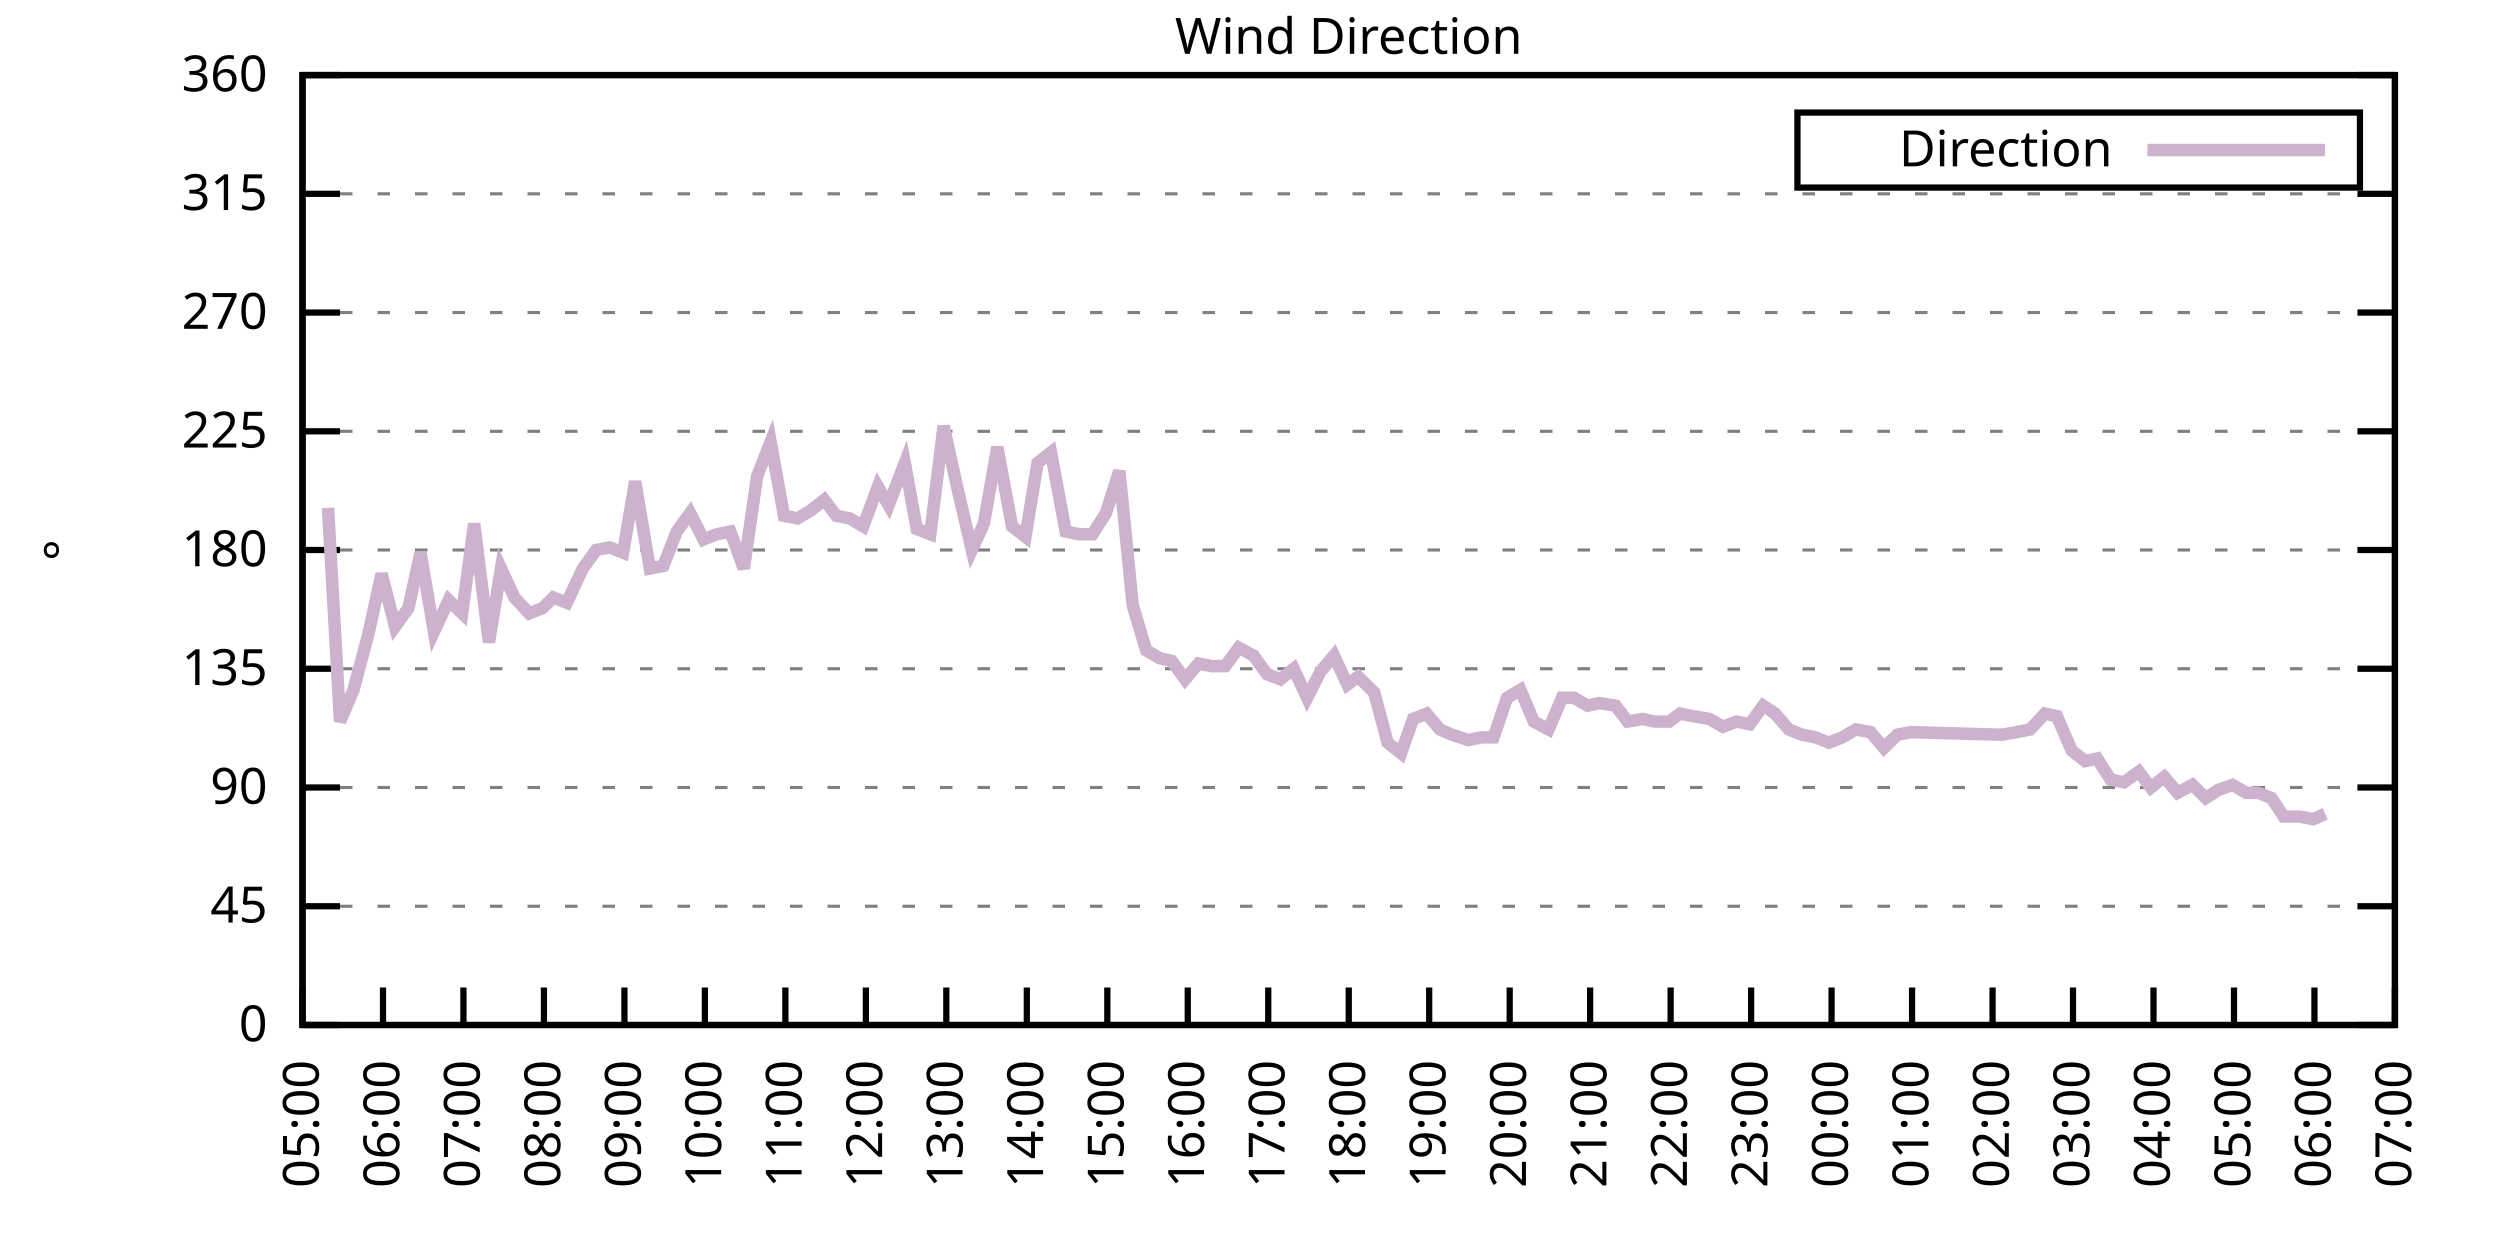
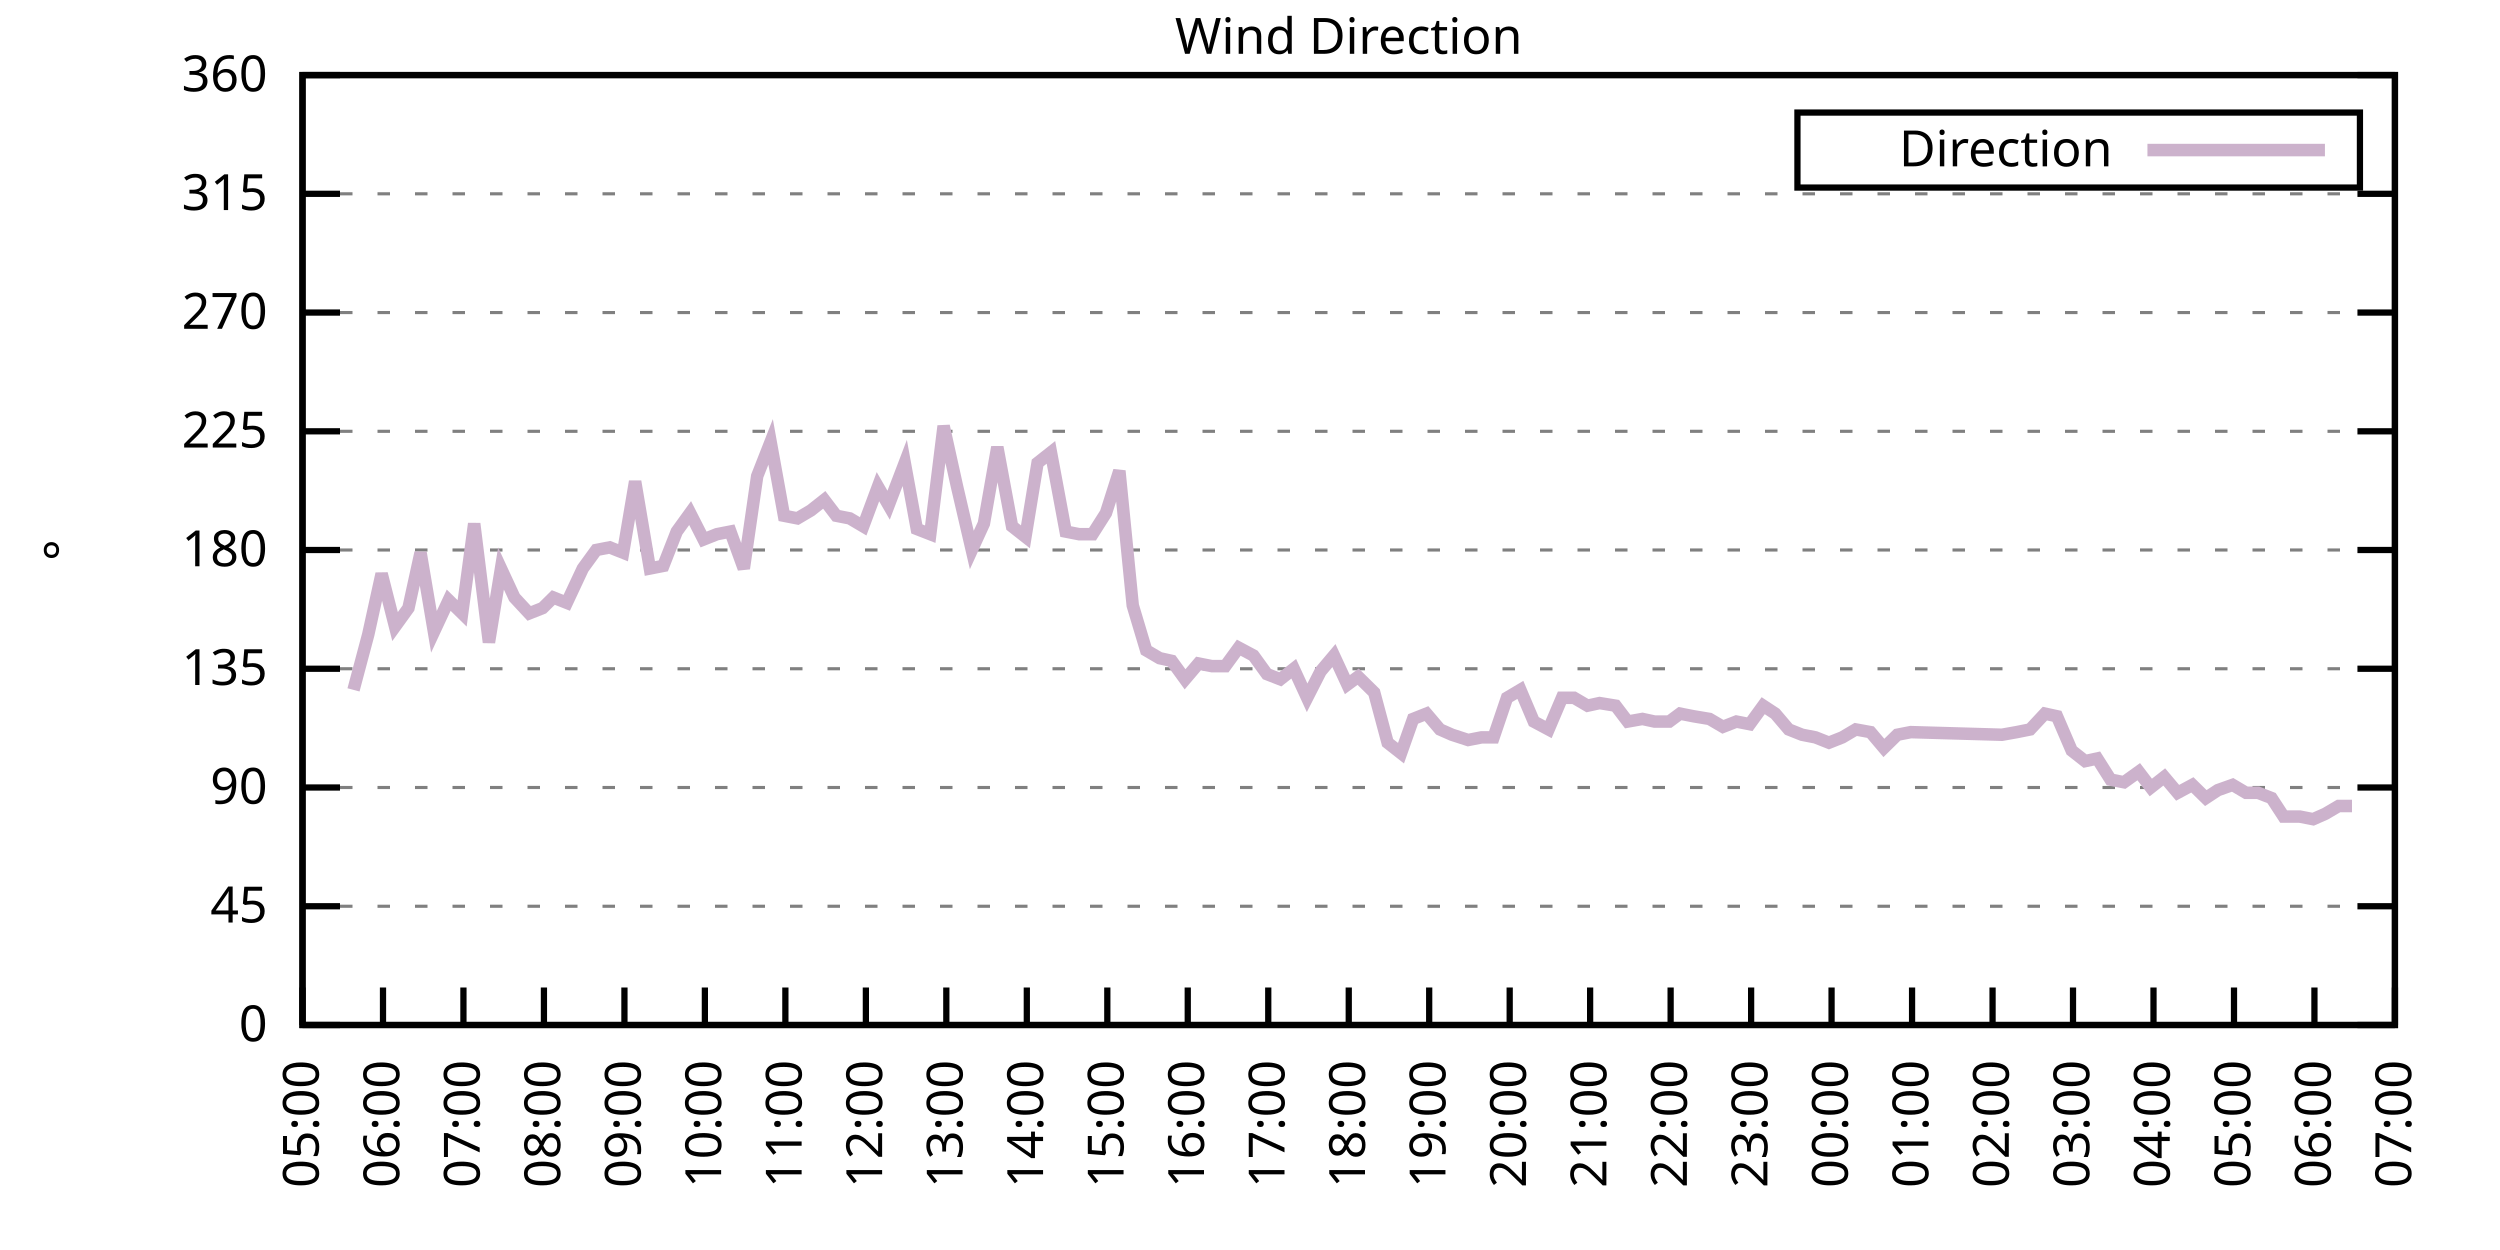
<svg xmlns="http://www.w3.org/2000/svg" xmlns:xlink="http://www.w3.org/1999/xlink" width="400" height="200" viewBox="0 0 400 200">
  <g id="gnuplot_canvas">
    <rect x="0" y="0" width="400" height="200" fill="none" />
    <defs>
      <circle id="gpDot" r="0.5" stroke-width="0.5" stroke="currentColor" />
      <path id="gpPt0" stroke-width="0.333" stroke="currentColor" d="M-1,0 h2 M0,-1 v2" />
      <path id="gpPt1" stroke-width="0.333" stroke="currentColor" d="M-1,-1 L1,1 M1,-1 L-1,1" />
      <path id="gpPt2" stroke-width="0.333" stroke="currentColor" d="M-1,0 L1,0 M0,-1 L0,1 M-1,-1 L1,1 M-1,1 L1,-1" />
      <rect id="gpPt3" stroke-width="0.333" stroke="currentColor" x="-1" y="-1" width="2" height="2" />
      <rect id="gpPt4" stroke-width="0.333" stroke="currentColor" fill="currentColor" x="-1" y="-1" width="2" height="2" />
      <circle id="gpPt5" stroke-width="0.333" stroke="currentColor" cx="0" cy="0" r="1" />
      <use xlink:href="#gpPt5" id="gpPt6" fill="currentColor" stroke="none" />
      <path id="gpPt7" stroke-width="0.333" stroke="currentColor" d="M0,-1.33 L-1.33,0.67 L1.33,0.67 z" />
      <use xlink:href="#gpPt7" id="gpPt8" fill="currentColor" stroke="none" />
      <use xlink:href="#gpPt7" id="gpPt9" stroke="currentColor" transform="rotate(180)" />
      <use xlink:href="#gpPt9" id="gpPt10" fill="currentColor" stroke="none" />
      <use xlink:href="#gpPt3" id="gpPt11" stroke="currentColor" transform="rotate(45)" />
      <use xlink:href="#gpPt11" id="gpPt12" fill="currentColor" stroke="none" />
      <path id="gpPt13" stroke-width="0.333" stroke="currentColor" d="M0,1.330 L1.265,0.411 L0.782,-1.067 L-0.782,-1.076 L-1.265,0.411 z" />
      <use xlink:href="#gpPt13" id="gpPt14" fill="currentColor" stroke="none" />
      <filter id="textbox" filterUnits="objectBoundingBox" x="0" y="0" height="1" width="1">
        <feFlood flood-color="white" flood-opacity="1" result="bgnd" />
        <feComposite in="SourceGraphic" in2="bgnd" operator="atop" />
      </filter>
      <filter id="greybox" filterUnits="objectBoundingBox" x="0" y="0" height="1" width="1">
        <feFlood flood-color="lightgrey" flood-opacity="1" result="grey" />
        <feComposite in="SourceGraphic" in2="grey" operator="atop" />
      </filter>
    </defs>
    <g fill="none" color="white" stroke="currentColor" stroke-width="1.00" stroke-linecap="butt" stroke-linejoin="miter">
</g>
    <g fill="none" color="black" stroke="currentColor" stroke-width="1.00" stroke-linecap="butt" stroke-linejoin="miter">
      <g stroke="none" shape-rendering="crispEdges">
        <polygon fill="rgb(255, 255, 255)" points="48.40,164.00 383.18,164.00 383.18,12.02 48.40,12.02 " />
      </g>
    </g>
    <g fill="none" color="black" stroke="currentColor" stroke-width="1.00" stroke-linecap="butt" stroke-linejoin="miter">
</g>
    <g fill="none" color="black" stroke="black" stroke-width="0.50" stroke-linecap="butt" stroke-linejoin="miter">
</g>
    <g fill="none" color="gray" stroke="currentColor" stroke-width="0.50" stroke-linecap="butt" stroke-linejoin="miter">
      <path stroke="gray" stroke-dasharray="2,4" class="gridline" d="M48.40,164.00 L383.19,164.00  " />
    </g>
    <g fill="none" color="gray" stroke="gray" stroke-width="1.00" stroke-linecap="butt" stroke-linejoin="miter">
</g>
    <g fill="none" color="black" stroke="currentColor" stroke-width="1.00" stroke-linecap="butt" stroke-linejoin="miter">
      <path stroke="black" d="M48.40,164.00 L54.40,164.00 M383.19,164.00 L377.19,164.00  " />
      <g transform="translate(42.80,166.60)" stroke="none" fill="black" font-family="Sans" font-size="8.00" text-anchor="end">
        <text>
          <tspan font-family="Sans"> 0</tspan>
        </text>
      </g>
    </g>
    <g fill="none" color="black" stroke="currentColor" stroke-width="1.00" stroke-linecap="butt" stroke-linejoin="miter">
</g>
    <g fill="none" color="black" stroke="black" stroke-width="0.50" stroke-linecap="butt" stroke-linejoin="miter">
</g>
    <g fill="none" color="gray" stroke="currentColor" stroke-width="0.50" stroke-linecap="butt" stroke-linejoin="miter">
      <path stroke="gray" stroke-dasharray="2,4" class="gridline" d="M48.40,145.00 L383.19,145.00  " />
    </g>
    <g fill="none" color="gray" stroke="gray" stroke-width="1.00" stroke-linecap="butt" stroke-linejoin="miter">
</g>
    <g fill="none" color="black" stroke="currentColor" stroke-width="1.00" stroke-linecap="butt" stroke-linejoin="miter">
      <path stroke="black" d="M48.40,145.00 L54.40,145.00 M383.19,145.00 L377.19,145.00  " />
      <g transform="translate(42.80,147.60)" stroke="none" fill="black" font-family="Sans" font-size="8.00" text-anchor="end">
        <text>
          <tspan font-family="Sans"> 45</tspan>
        </text>
      </g>
    </g>
    <g fill="none" color="black" stroke="currentColor" stroke-width="1.00" stroke-linecap="butt" stroke-linejoin="miter">
</g>
    <g fill="none" color="black" stroke="black" stroke-width="0.50" stroke-linecap="butt" stroke-linejoin="miter">
</g>
    <g fill="none" color="gray" stroke="currentColor" stroke-width="0.50" stroke-linecap="butt" stroke-linejoin="miter">
      <path stroke="gray" stroke-dasharray="2,4" class="gridline" d="M48.40,126.00 L383.19,126.00  " />
    </g>
    <g fill="none" color="gray" stroke="gray" stroke-width="1.00" stroke-linecap="butt" stroke-linejoin="miter">
</g>
    <g fill="none" color="black" stroke="currentColor" stroke-width="1.00" stroke-linecap="butt" stroke-linejoin="miter">
      <path stroke="black" d="M48.40,126.00 L54.40,126.00 M383.19,126.00 L377.19,126.00  " />
      <g transform="translate(42.80,128.60)" stroke="none" fill="black" font-family="Sans" font-size="8.00" text-anchor="end">
        <text>
          <tspan font-family="Sans"> 90</tspan>
        </text>
      </g>
    </g>
    <g fill="none" color="black" stroke="currentColor" stroke-width="1.00" stroke-linecap="butt" stroke-linejoin="miter">
</g>
    <g fill="none" color="black" stroke="black" stroke-width="0.50" stroke-linecap="butt" stroke-linejoin="miter">
</g>
    <g fill="none" color="gray" stroke="currentColor" stroke-width="0.50" stroke-linecap="butt" stroke-linejoin="miter">
      <path stroke="gray" stroke-dasharray="2,4" class="gridline" d="M48.40,107.00 L383.19,107.00  " />
    </g>
    <g fill="none" color="gray" stroke="gray" stroke-width="1.00" stroke-linecap="butt" stroke-linejoin="miter">
</g>
    <g fill="none" color="black" stroke="currentColor" stroke-width="1.00" stroke-linecap="butt" stroke-linejoin="miter">
      <path stroke="black" d="M48.40,107.00 L54.40,107.00 M383.19,107.00 L377.19,107.00  " />
      <g transform="translate(42.80,109.60)" stroke="none" fill="black" font-family="Sans" font-size="8.00" text-anchor="end">
        <text>
          <tspan font-family="Sans"> 135</tspan>
        </text>
      </g>
    </g>
    <g fill="none" color="black" stroke="currentColor" stroke-width="1.00" stroke-linecap="butt" stroke-linejoin="miter">
</g>
    <g fill="none" color="black" stroke="black" stroke-width="0.50" stroke-linecap="butt" stroke-linejoin="miter">
</g>
    <g fill="none" color="gray" stroke="currentColor" stroke-width="0.50" stroke-linecap="butt" stroke-linejoin="miter">
      <path stroke="gray" stroke-dasharray="2,4" class="gridline" d="M48.40,88.00 L383.19,88.00  " />
    </g>
    <g fill="none" color="gray" stroke="gray" stroke-width="1.00" stroke-linecap="butt" stroke-linejoin="miter">
</g>
    <g fill="none" color="black" stroke="currentColor" stroke-width="1.00" stroke-linecap="butt" stroke-linejoin="miter">
      <path stroke="black" d="M48.40,88.00 L54.40,88.00 M383.19,88.00 L377.19,88.00  " />
      <g transform="translate(42.80,90.60)" stroke="none" fill="black" font-family="Sans" font-size="8.00" text-anchor="end">
        <text>
          <tspan font-family="Sans"> 180</tspan>
        </text>
      </g>
    </g>
    <g fill="none" color="black" stroke="currentColor" stroke-width="1.00" stroke-linecap="butt" stroke-linejoin="miter">
</g>
    <g fill="none" color="black" stroke="black" stroke-width="0.50" stroke-linecap="butt" stroke-linejoin="miter">
</g>
    <g fill="none" color="gray" stroke="currentColor" stroke-width="0.50" stroke-linecap="butt" stroke-linejoin="miter">
      <path stroke="gray" stroke-dasharray="2,4" class="gridline" d="M48.40,69.01 L383.19,69.01  " />
    </g>
    <g fill="none" color="gray" stroke="gray" stroke-width="1.00" stroke-linecap="butt" stroke-linejoin="miter">
</g>
    <g fill="none" color="black" stroke="currentColor" stroke-width="1.00" stroke-linecap="butt" stroke-linejoin="miter">
      <path stroke="black" d="M48.40,69.01 L54.40,69.01 M383.19,69.01 L377.19,69.01  " />
      <g transform="translate(42.80,71.61)" stroke="none" fill="black" font-family="Sans" font-size="8.00" text-anchor="end">
        <text>
          <tspan font-family="Sans"> 225</tspan>
        </text>
      </g>
    </g>
    <g fill="none" color="black" stroke="currentColor" stroke-width="1.00" stroke-linecap="butt" stroke-linejoin="miter">
</g>
    <g fill="none" color="black" stroke="black" stroke-width="0.50" stroke-linecap="butt" stroke-linejoin="miter">
</g>
    <g fill="none" color="gray" stroke="currentColor" stroke-width="0.50" stroke-linecap="butt" stroke-linejoin="miter">
      <path stroke="gray" stroke-dasharray="2,4" class="gridline" d="M48.40,50.01 L383.19,50.01  " />
    </g>
    <g fill="none" color="gray" stroke="gray" stroke-width="1.00" stroke-linecap="butt" stroke-linejoin="miter">
</g>
    <g fill="none" color="black" stroke="currentColor" stroke-width="1.00" stroke-linecap="butt" stroke-linejoin="miter">
      <path stroke="black" d="M48.40,50.01 L54.40,50.01 M383.19,50.01 L377.19,50.01  " />
      <g transform="translate(42.80,52.61)" stroke="none" fill="black" font-family="Sans" font-size="8.00" text-anchor="end">
        <text>
          <tspan font-family="Sans"> 270</tspan>
        </text>
      </g>
    </g>
    <g fill="none" color="black" stroke="currentColor" stroke-width="1.00" stroke-linecap="butt" stroke-linejoin="miter">
</g>
    <g fill="none" color="black" stroke="black" stroke-width="0.50" stroke-linecap="butt" stroke-linejoin="miter">
</g>
    <g fill="none" color="gray" stroke="currentColor" stroke-width="0.50" stroke-linecap="butt" stroke-linejoin="miter">
      <path stroke="gray" stroke-dasharray="2,4" class="gridline" d="M48.40,31.01 L383.19,31.01  " />
    </g>
    <g fill="none" color="gray" stroke="gray" stroke-width="1.00" stroke-linecap="butt" stroke-linejoin="miter">
</g>
    <g fill="none" color="black" stroke="currentColor" stroke-width="1.00" stroke-linecap="butt" stroke-linejoin="miter">
      <path stroke="black" d="M48.40,31.01 L54.40,31.01 M383.19,31.01 L377.19,31.01  " />
      <g transform="translate(42.80,33.61)" stroke="none" fill="black" font-family="Sans" font-size="8.00" text-anchor="end">
        <text>
          <tspan font-family="Sans"> 315</tspan>
        </text>
      </g>
    </g>
    <g fill="none" color="black" stroke="currentColor" stroke-width="1.00" stroke-linecap="butt" stroke-linejoin="miter">
</g>
    <g fill="none" color="black" stroke="black" stroke-width="0.50" stroke-linecap="butt" stroke-linejoin="miter">
</g>
    <g fill="none" color="gray" stroke="currentColor" stroke-width="0.50" stroke-linecap="butt" stroke-linejoin="miter">
      <path stroke="gray" stroke-dasharray="2,4" class="gridline" d="M48.40,12.01 L383.19,12.01  " />
    </g>
    <g fill="none" color="gray" stroke="gray" stroke-width="1.00" stroke-linecap="butt" stroke-linejoin="miter">
</g>
    <g fill="none" color="black" stroke="currentColor" stroke-width="1.00" stroke-linecap="butt" stroke-linejoin="miter">
      <path stroke="black" d="M48.40,12.01 L54.40,12.01 M383.19,12.01 L377.19,12.01  " />
      <g transform="translate(42.80,14.61)" stroke="none" fill="black" font-family="Sans" font-size="8.00" text-anchor="end">
        <text>
          <tspan font-family="Sans"> 360</tspan>
        </text>
      </g>
    </g>
    <g fill="none" color="black" stroke="currentColor" stroke-width="1.00" stroke-linecap="butt" stroke-linejoin="miter">
      <path stroke="black" d="M48.40,164.00 L48.40,158.00  " />
      <g transform="translate(51.00,169.60) rotate(270.00)" stroke="none" fill="black" font-family="Sans" font-size="8.00" text-anchor="end">
        <text>
          <tspan font-family="Sans">05:00</tspan>
        </text>
      </g>
    </g>
    <g fill="none" color="black" stroke="currentColor" stroke-width="1.00" stroke-linecap="butt" stroke-linejoin="miter">
      <path stroke="black" d="M61.28,164.00 L61.28,158.00  " />
      <g transform="translate(63.88,169.60) rotate(270.00)" stroke="none" fill="black" font-family="Sans" font-size="8.00" text-anchor="end">
        <text>
          <tspan font-family="Sans">06:00</tspan>
        </text>
      </g>
    </g>
    <g fill="none" color="black" stroke="currentColor" stroke-width="1.00" stroke-linecap="butt" stroke-linejoin="miter">
      <path stroke="black" d="M74.15,164.00 L74.15,158.00  " />
      <g transform="translate(76.75,169.60) rotate(270.00)" stroke="none" fill="black" font-family="Sans" font-size="8.00" text-anchor="end">
        <text>
          <tspan font-family="Sans">07:00</tspan>
        </text>
      </g>
    </g>
    <g fill="none" color="black" stroke="currentColor" stroke-width="1.00" stroke-linecap="butt" stroke-linejoin="miter">
      <path stroke="black" d="M87.03,164.00 L87.03,158.00  " />
      <g transform="translate(89.63,169.60) rotate(270.00)" stroke="none" fill="black" font-family="Sans" font-size="8.00" text-anchor="end">
        <text>
          <tspan font-family="Sans">08:00</tspan>
        </text>
      </g>
    </g>
    <g fill="none" color="black" stroke="currentColor" stroke-width="1.00" stroke-linecap="butt" stroke-linejoin="miter">
      <path stroke="black" d="M99.91,164.00 L99.91,158.00  " />
      <g transform="translate(102.51,169.60) rotate(270.00)" stroke="none" fill="black" font-family="Sans" font-size="8.00" text-anchor="end">
        <text>
          <tspan font-family="Sans">09:00</tspan>
        </text>
      </g>
    </g>
    <g fill="none" color="black" stroke="currentColor" stroke-width="1.00" stroke-linecap="butt" stroke-linejoin="miter">
      <path stroke="black" d="M112.78,164.00 L112.78,158.00  " />
      <g transform="translate(115.38,169.60) rotate(270.00)" stroke="none" fill="black" font-family="Sans" font-size="8.00" text-anchor="end">
        <text>
          <tspan font-family="Sans">10:00</tspan>
        </text>
      </g>
    </g>
    <g fill="none" color="black" stroke="currentColor" stroke-width="1.00" stroke-linecap="butt" stroke-linejoin="miter">
      <path stroke="black" d="M125.66,164.00 L125.66,158.00  " />
      <g transform="translate(128.26,169.60) rotate(270.00)" stroke="none" fill="black" font-family="Sans" font-size="8.00" text-anchor="end">
        <text>
          <tspan font-family="Sans">11:00</tspan>
        </text>
      </g>
    </g>
    <g fill="none" color="black" stroke="currentColor" stroke-width="1.00" stroke-linecap="butt" stroke-linejoin="miter">
      <path stroke="black" d="M138.54,164.00 L138.54,158.00  " />
      <g transform="translate(141.14,169.60) rotate(270.00)" stroke="none" fill="black" font-family="Sans" font-size="8.00" text-anchor="end">
        <text>
          <tspan font-family="Sans">12:00</tspan>
        </text>
      </g>
    </g>
    <g fill="none" color="black" stroke="currentColor" stroke-width="1.00" stroke-linecap="butt" stroke-linejoin="miter">
      <path stroke="black" d="M151.41,164.00 L151.41,158.00  " />
      <g transform="translate(154.01,169.60) rotate(270.00)" stroke="none" fill="black" font-family="Sans" font-size="8.00" text-anchor="end">
        <text>
          <tspan font-family="Sans">13:00</tspan>
        </text>
      </g>
    </g>
    <g fill="none" color="black" stroke="currentColor" stroke-width="1.00" stroke-linecap="butt" stroke-linejoin="miter">
      <path stroke="black" d="M164.29,164.00 L164.29,158.00  " />
      <g transform="translate(166.89,169.60) rotate(270.00)" stroke="none" fill="black" font-family="Sans" font-size="8.00" text-anchor="end">
        <text>
          <tspan font-family="Sans">14:00</tspan>
        </text>
      </g>
    </g>
    <g fill="none" color="black" stroke="currentColor" stroke-width="1.00" stroke-linecap="butt" stroke-linejoin="miter">
      <path stroke="black" d="M177.17,164.00 L177.17,158.00  " />
      <g transform="translate(179.77,169.60) rotate(270.00)" stroke="none" fill="black" font-family="Sans" font-size="8.00" text-anchor="end">
        <text>
          <tspan font-family="Sans">15:00</tspan>
        </text>
      </g>
    </g>
    <g fill="none" color="black" stroke="currentColor" stroke-width="1.00" stroke-linecap="butt" stroke-linejoin="miter">
      <path stroke="black" d="M190.04,164.00 L190.04,158.00  " />
      <g transform="translate(192.64,169.60) rotate(270.00)" stroke="none" fill="black" font-family="Sans" font-size="8.00" text-anchor="end">
        <text>
          <tspan font-family="Sans">16:00</tspan>
        </text>
      </g>
    </g>
    <g fill="none" color="black" stroke="currentColor" stroke-width="1.00" stroke-linecap="butt" stroke-linejoin="miter">
      <path stroke="black" d="M202.92,164.00 L202.92,158.00  " />
      <g transform="translate(205.52,169.60) rotate(270.00)" stroke="none" fill="black" font-family="Sans" font-size="8.00" text-anchor="end">
        <text>
          <tspan font-family="Sans">17:00</tspan>
        </text>
      </g>
    </g>
    <g fill="none" color="black" stroke="currentColor" stroke-width="1.00" stroke-linecap="butt" stroke-linejoin="miter">
      <path stroke="black" d="M215.80,164.00 L215.80,158.00  " />
      <g transform="translate(218.40,169.60) rotate(270.00)" stroke="none" fill="black" font-family="Sans" font-size="8.00" text-anchor="end">
        <text>
          <tspan font-family="Sans">18:00</tspan>
        </text>
      </g>
    </g>
    <g fill="none" color="black" stroke="currentColor" stroke-width="1.00" stroke-linecap="butt" stroke-linejoin="miter">
      <path stroke="black" d="M228.67,164.00 L228.67,158.00  " />
      <g transform="translate(231.27,169.60) rotate(270.00)" stroke="none" fill="black" font-family="Sans" font-size="8.00" text-anchor="end">
        <text>
          <tspan font-family="Sans">19:00</tspan>
        </text>
      </g>
    </g>
    <g fill="none" color="black" stroke="currentColor" stroke-width="1.00" stroke-linecap="butt" stroke-linejoin="miter">
      <path stroke="black" d="M241.55,164.00 L241.55,158.00  " />
      <g transform="translate(244.15,169.60) rotate(270.00)" stroke="none" fill="black" font-family="Sans" font-size="8.00" text-anchor="end">
        <text>
          <tspan font-family="Sans">20:00</tspan>
        </text>
      </g>
    </g>
    <g fill="none" color="black" stroke="currentColor" stroke-width="1.00" stroke-linecap="butt" stroke-linejoin="miter">
      <path stroke="black" d="M254.42,164.00 L254.42,158.00  " />
      <g transform="translate(257.02,169.60) rotate(270.00)" stroke="none" fill="black" font-family="Sans" font-size="8.00" text-anchor="end">
        <text>
          <tspan font-family="Sans">21:00</tspan>
        </text>
      </g>
    </g>
    <g fill="none" color="black" stroke="currentColor" stroke-width="1.00" stroke-linecap="butt" stroke-linejoin="miter">
      <path stroke="black" d="M267.30,164.00 L267.30,158.00  " />
      <g transform="translate(269.90,169.60) rotate(270.00)" stroke="none" fill="black" font-family="Sans" font-size="8.00" text-anchor="end">
        <text>
          <tspan font-family="Sans">22:00</tspan>
        </text>
      </g>
    </g>
    <g fill="none" color="black" stroke="currentColor" stroke-width="1.00" stroke-linecap="butt" stroke-linejoin="miter">
      <path stroke="black" d="M280.18,164.00 L280.18,158.00  " />
      <g transform="translate(282.78,169.60) rotate(270.00)" stroke="none" fill="black" font-family="Sans" font-size="8.00" text-anchor="end">
        <text>
          <tspan font-family="Sans">23:00</tspan>
        </text>
      </g>
    </g>
    <g fill="none" color="black" stroke="currentColor" stroke-width="1.00" stroke-linecap="butt" stroke-linejoin="miter">
      <path stroke="black" d="M293.05,164.00 L293.05,158.00  " />
      <g transform="translate(295.65,169.60) rotate(270.00)" stroke="none" fill="black" font-family="Sans" font-size="8.00" text-anchor="end">
        <text>
          <tspan font-family="Sans">00:00</tspan>
        </text>
      </g>
    </g>
    <g fill="none" color="black" stroke="currentColor" stroke-width="1.00" stroke-linecap="butt" stroke-linejoin="miter">
      <path stroke="black" d="M305.93,164.00 L305.93,158.00  " />
      <g transform="translate(308.53,169.60) rotate(270.00)" stroke="none" fill="black" font-family="Sans" font-size="8.00" text-anchor="end">
        <text>
          <tspan font-family="Sans">01:00</tspan>
        </text>
      </g>
    </g>
    <g fill="none" color="black" stroke="currentColor" stroke-width="1.00" stroke-linecap="butt" stroke-linejoin="miter">
      <path stroke="black" d="M318.81,164.00 L318.81,158.00  " />
      <g transform="translate(321.41,169.60) rotate(270.00)" stroke="none" fill="black" font-family="Sans" font-size="8.00" text-anchor="end">
        <text>
          <tspan font-family="Sans">02:00</tspan>
        </text>
      </g>
    </g>
    <g fill="none" color="black" stroke="currentColor" stroke-width="1.00" stroke-linecap="butt" stroke-linejoin="miter">
      <path stroke="black" d="M331.68,164.00 L331.68,158.00  " />
      <g transform="translate(334.28,169.60) rotate(270.00)" stroke="none" fill="black" font-family="Sans" font-size="8.00" text-anchor="end">
        <text>
          <tspan font-family="Sans">03:00</tspan>
        </text>
      </g>
    </g>
    <g fill="none" color="black" stroke="currentColor" stroke-width="1.00" stroke-linecap="butt" stroke-linejoin="miter">
      <path stroke="black" d="M344.56,164.00 L344.56,158.00  " />
      <g transform="translate(347.16,169.60) rotate(270.00)" stroke="none" fill="black" font-family="Sans" font-size="8.00" text-anchor="end">
        <text>
          <tspan font-family="Sans">04:00</tspan>
        </text>
      </g>
    </g>
    <g fill="none" color="black" stroke="currentColor" stroke-width="1.00" stroke-linecap="butt" stroke-linejoin="miter">
      <path stroke="black" d="M357.44,164.00 L357.44,158.00  " />
      <g transform="translate(360.04,169.60) rotate(270.00)" stroke="none" fill="black" font-family="Sans" font-size="8.00" text-anchor="end">
        <text>
          <tspan font-family="Sans">05:00</tspan>
        </text>
      </g>
    </g>
    <g fill="none" color="black" stroke="currentColor" stroke-width="1.00" stroke-linecap="butt" stroke-linejoin="miter">
      <path stroke="black" d="M370.31,164.00 L370.31,158.00  " />
      <g transform="translate(372.91,169.60) rotate(270.00)" stroke="none" fill="black" font-family="Sans" font-size="8.00" text-anchor="end">
        <text>
          <tspan font-family="Sans">06:00</tspan>
        </text>
      </g>
    </g>
    <g fill="none" color="black" stroke="currentColor" stroke-width="1.00" stroke-linecap="butt" stroke-linejoin="miter">
      <path stroke="black" d="M383.19,164.00 L383.19,158.00  " />
      <g transform="translate(385.79,169.60) rotate(270.00)" stroke="none" fill="black" font-family="Sans" font-size="8.00" text-anchor="end">
        <text>
          <tspan font-family="Sans">07:00</tspan>
        </text>
      </g>
    </g>
    <g fill="none" color="black" stroke="currentColor" stroke-width="1.00" stroke-linecap="butt" stroke-linejoin="miter">
</g>
    <g fill="none" color="black" stroke="currentColor" stroke-width="1.00" stroke-linecap="butt" stroke-linejoin="miter">
      <path stroke="black" d="M48.40,12.01 L48.40,164.00 L383.19,164.00 L383.19,12.01 L48.40,12.01 Z  " />
    </g>
    <g fill="none" color="black" stroke="currentColor" stroke-width="1.00" stroke-linecap="butt" stroke-linejoin="miter">
</g>
    <g fill="none" color="black" stroke="currentColor" stroke-width="1.00" stroke-linecap="butt" stroke-linejoin="miter">
      <path stroke="black" d="M287.59,30.01 L287.59,18.01 L377.59,18.01 L377.59,30.01 L287.59,30.01 Z  " />
    </g>
    <g id="Wind_direction_plot_1">
      <g fill="none" color="white" stroke="black" stroke-width="2.00" stroke-linecap="butt" stroke-linejoin="miter">
</g>
      <g fill="none" color="black" stroke="currentColor" stroke-width="2.00" stroke-linecap="butt" stroke-linejoin="miter">
        <g transform="translate(337.99,26.61)" stroke="none" fill="black" font-family="Sans" font-size="8.00" text-anchor="end">
          <text>
            <tspan font-family="Sans">Direction</tspan>
          </text>
        </g>
      </g>
      <g fill="none" color="black" stroke="currentColor" stroke-width="2.00" stroke-linecap="butt" stroke-linejoin="miter">
-         <path stroke="rgb(204, 178, 204)" d="M343.59,24.01 L371.99,24.01 M52.48,81.25 L54.41,115.45 L56.56,110.38 L58.92,101.52 L61.06,91.80 L63.21,100.25   L65.35,97.29 L67.29,88.43 L69.43,101.09 L71.79,96.03 L73.94,98.14 L75.87,83.78 L78.23,102.78 L80.16,90.96   L82.31,95.60 L84.67,98.14 L86.82,97.29 L88.53,95.60 L90.68,96.45 L93.25,90.96 L95.40,88.00 L97.55,87.58   L99.69,88.43 L101.62,77.03 L103.98,90.96 L106.13,90.54 L108.28,85.05 L110.42,82.09 L112.57,86.32 L114.71,85.47   L116.86,85.05 L119.01,90.96 L121.15,76.18 L123.30,70.70 L125.44,82.52 L127.59,82.94 L129.74,81.67 L131.88,79.98   L133.81,82.52 L135.96,82.94 L138.11,84.21 L140.47,77.87 L142.18,80.83 L144.76,74.07 L146.69,84.63 L148.84,85.47   L150.98,68.16 L153.13,77.87 L155.49,88.00 L157.42,83.78 L159.57,71.54 L161.93,84.21 L164.07,85.89 L166.01,74.07   L168.15,72.38 L170.51,85.05 L172.66,85.47 L174.80,85.47 L176.95,82.09 L179.10,75.34 L181.24,96.87 L183.39,104.05   L185.54,105.31 L187.47,105.74 L189.61,108.69 L191.76,106.16 L193.90,106.58 L196.05,106.58 L198.20,103.63 L200.56,104.89   L202.70,107.85 L204.85,108.69 L207.00,107.00 L209.14,111.65 L211.29,107.43 L213.43,104.89 L215.58,109.54 L217.30,108.27   L219.87,110.80 L222.02,118.83 L224.16,120.51 L226.10,115.03 L228.24,114.18 L230.39,116.71 L232.32,117.56 L234.90,118.40   L237.04,117.98 L238.97,117.98 L241.12,111.65 L243.26,110.38 L245.41,115.45 L247.77,116.71 L249.92,111.65 L251.85,111.65   L254.00,112.91 L255.93,112.49 L258.50,112.91 L260.43,115.45 L262.79,115.03 L264.73,115.45 L267.09,115.45 L268.80,114.18   L270.95,114.60 L273.52,115.03 L275.67,116.29 L277.82,115.45 L279.96,115.87 L282.11,112.91 L284.04,114.18 L286.19,116.71   L288.33,117.56 L290.48,117.98 L292.63,118.83 L294.77,117.98 L296.92,116.71 L299.28,117.14 L301.42,119.67 L303.57,117.56   L305.72,117.14 L320.31,117.56 L322.67,117.14 L324.82,116.71 L327.18,114.18 L329.11,114.60 L331.47,120.09 L333.62,121.78   L335.55,121.36 L337.69,124.74 L339.84,125.16 L342.20,123.47 L344.13,126.00 L346.28,124.31 L348.42,126.85 L350.78,125.58   L352.93,127.69 L354.86,126.42 L357.22,125.58 L359.37,126.85 L361.30,126.85 L363.45,127.69 L365.38,130.65 L367.95,130.65   L370.10,131.07 L372.03,130.22  " />
+         <path stroke="rgb(204, 178, 204)" d="M343.59,24.01 L371.99,24.01 M56.56,110.38 L58.92,101.52 L61.06,91.80 L63.21,100.25 L65.35,97.29 L67.29,88.43   L69.43,101.09 L71.79,96.03 L73.94,98.14 L75.87,83.78 L78.23,102.78 L80.16,90.96 L82.31,95.60 L84.67,98.14   L86.82,97.29 L88.53,95.60 L90.68,96.45 L93.25,90.96 L95.40,88.00 L97.55,87.58 L99.69,88.43 L101.62,77.03   L103.98,90.96 L106.13,90.54 L108.28,85.05 L110.42,82.09 L112.57,86.32 L114.71,85.47 L116.86,85.05 L119.01,90.96   L121.15,76.18 L123.30,70.70 L125.44,82.52 L127.59,82.94 L129.74,81.67 L131.88,79.98 L133.81,82.52 L135.96,82.94   L138.11,84.21 L140.47,77.87 L142.18,80.83 L144.76,74.07 L146.69,84.63 L148.84,85.47 L150.98,68.16 L153.13,77.87   L155.49,88.00 L157.42,83.78 L159.57,71.54 L161.93,84.21 L164.07,85.89 L166.01,74.07 L168.15,72.38 L170.51,85.05   L172.66,85.47 L174.80,85.47 L176.95,82.09 L179.10,75.34 L181.24,96.87 L183.39,104.05 L185.54,105.31 L187.47,105.74   L189.61,108.69 L191.76,106.16 L193.90,106.58 L196.05,106.58 L198.20,103.63 L200.56,104.89 L202.70,107.85 L204.85,108.69   L207.00,107.00 L209.14,111.65 L211.29,107.43 L213.43,104.89 L215.58,109.54 L217.30,108.27 L219.87,110.80 L222.02,118.83   L224.16,120.51 L226.10,115.03 L228.24,114.18 L230.39,116.71 L232.32,117.56 L234.90,118.40 L237.04,117.98 L238.97,117.98   L241.12,111.65 L243.26,110.38 L245.41,115.45 L247.77,116.71 L249.92,111.65 L251.85,111.65 L254.00,112.91 L255.93,112.49   L258.50,112.91 L260.43,115.45 L262.79,115.03 L264.73,115.45 L267.09,115.45 L268.80,114.18 L270.95,114.60 L273.52,115.03   L275.67,116.29 L277.82,115.45 L279.96,115.87 L282.11,112.91 L284.04,114.18 L286.19,116.71 L288.33,117.56 L290.48,117.98   L292.63,118.83 L294.77,117.98 L296.92,116.71 L299.28,117.14 L301.42,119.67 L303.57,117.56 L305.72,117.14 L320.31,117.56   L322.67,117.14 L324.82,116.71 L327.18,114.18 L329.11,114.60 L331.47,120.09 L333.62,121.78 L335.55,121.36 L337.69,124.74   L339.84,125.16 L342.20,123.47 L344.13,126.00 L346.28,124.31 L348.42,126.85 L350.78,125.58 L352.93,127.69 L354.86,126.42   L357.22,125.58 L359.37,126.85 L361.30,126.85 L363.45,127.69 L365.38,130.65 L367.95,130.65 L370.10,131.07 L372.03,130.22   L374.18,128.96 L376.32,128.96  " />
      </g>
    </g>
    <g fill="none" color="black" stroke="currentColor" stroke-width="2.00" stroke-linecap="butt" stroke-linejoin="miter">
</g>
    <g fill="none" color="black" stroke="black" stroke-width="1.00" stroke-linecap="butt" stroke-linejoin="miter">
</g>
    <g fill="none" color="black" stroke="currentColor" stroke-width="1.00" stroke-linecap="butt" stroke-linejoin="miter">
      <path stroke="black" d="M48.40,12.01 L48.40,164.00 L383.19,164.00 L383.19,12.01 L48.40,12.01 Z  " />
      <g transform="translate(12.80,88.01) rotate(270.00)" stroke="none" fill="black" font-family="Sans" font-size="8.00" text-anchor="middle">
        <text>
          <tspan font-family="Sans">°</tspan>
        </text>
      </g>
    </g>
    <g fill="none" color="black" stroke="currentColor" stroke-width="1.00" stroke-linecap="butt" stroke-linejoin="miter">
</g>
    <g fill="none" color="black" stroke="currentColor" stroke-width="1.00" stroke-linecap="butt" stroke-linejoin="miter">
      <g transform="translate(215.79,8.61)" stroke="none" fill="black" font-family="Sans" font-size="8.00" text-anchor="middle">
        <text>
          <tspan font-family="Sans">Wind Direction</tspan>
        </text>
      </g>
    </g>
    <g fill="none" color="black" stroke="currentColor" stroke-width="1.00" stroke-linecap="butt" stroke-linejoin="miter">
</g>
  </g>
</svg>
